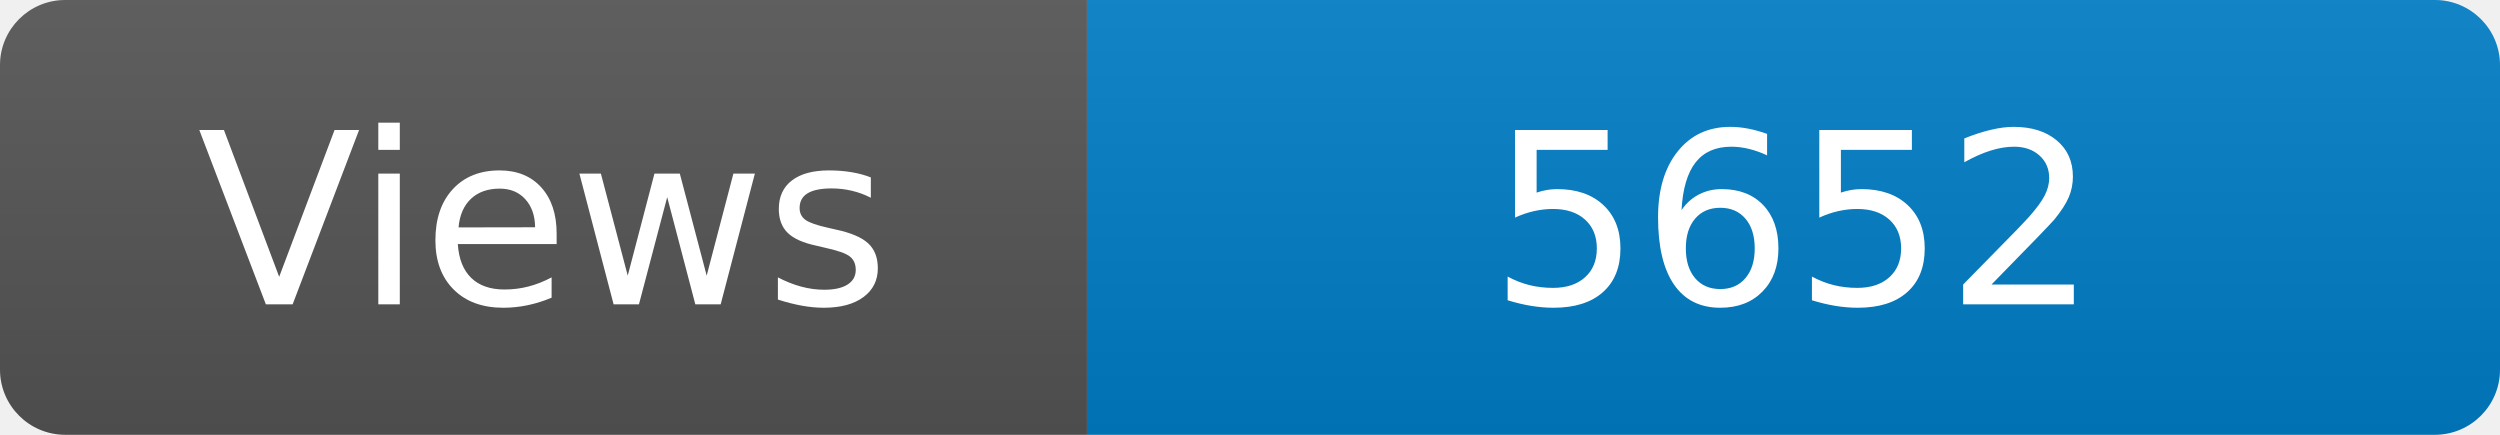
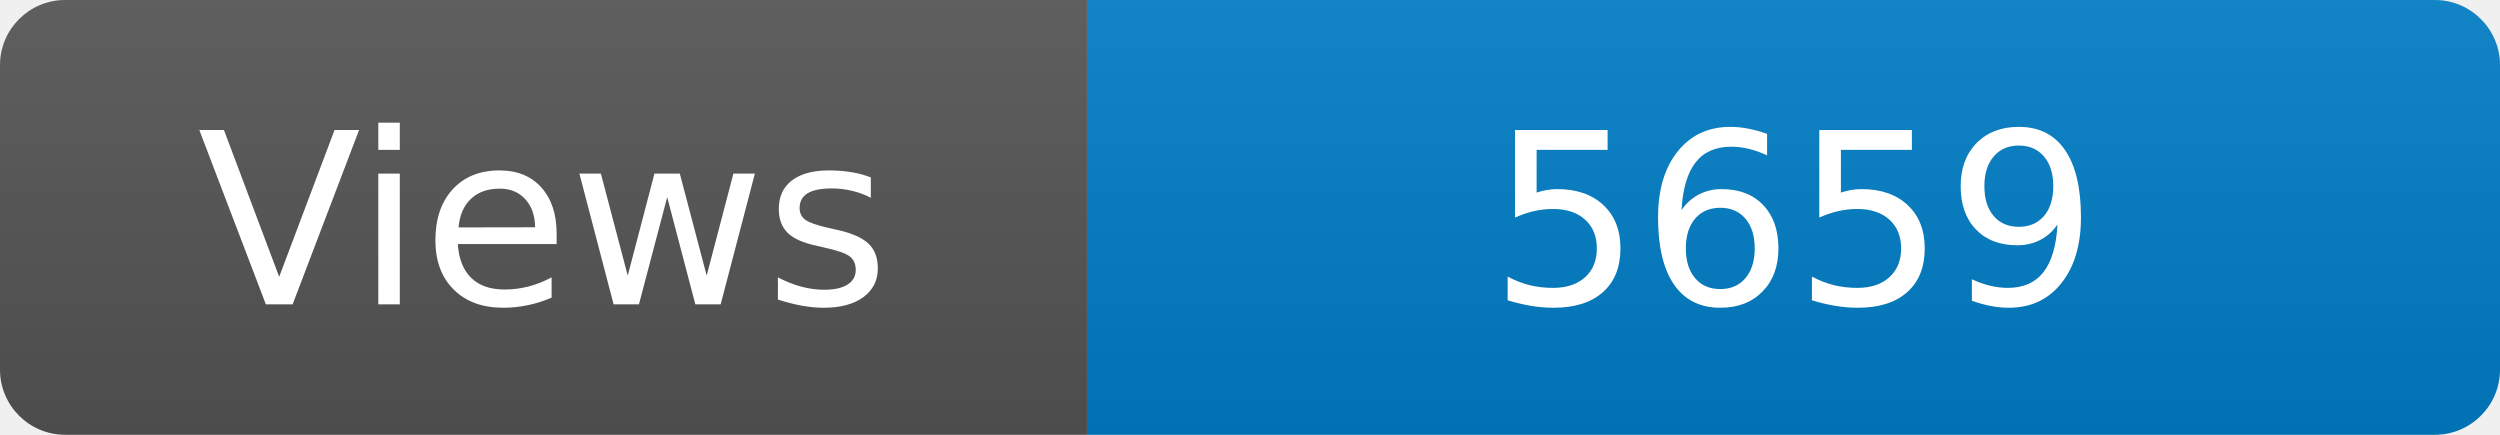
<svg xmlns="http://www.w3.org/2000/svg" width="115" height="20" role="img" aria-label="Maintained?: yes">
  <linearGradient id="s" x2="0" y2="100%">
    <stop offset="0" stop-color="#bbb" stop-opacity=".1" />
    <stop offset="1" stop-opacity=".1" />
  </linearGradient>
  <clipPath id="r">
    <rect width="115" height="20" rx="3" fill="#fff" />
  </clipPath>
  <g clip-path="url(#r)">
    <rect width="50" height="20" fill="#555" />
    <rect x="50" width="160" height="20" fill="#007ec6" />
    <rect width="115" height="20" fill="url(#s)" />
  </g>
  <g fill="#fff" text-anchor="middle" font-family="Verdana,Geneva,DejaVu Sans,sans-serif" font-size="110">
    <text x="250" y="140" transform="scale(.1)" fill="#fff">Views</text>
-     <text x="825" y="140" transform="scale(.1)" fill="#fff">5652</text>
+     <text x="825" y="140" transform="scale(.1)" fill="#fff">5659</text>
  </g>
</svg>
